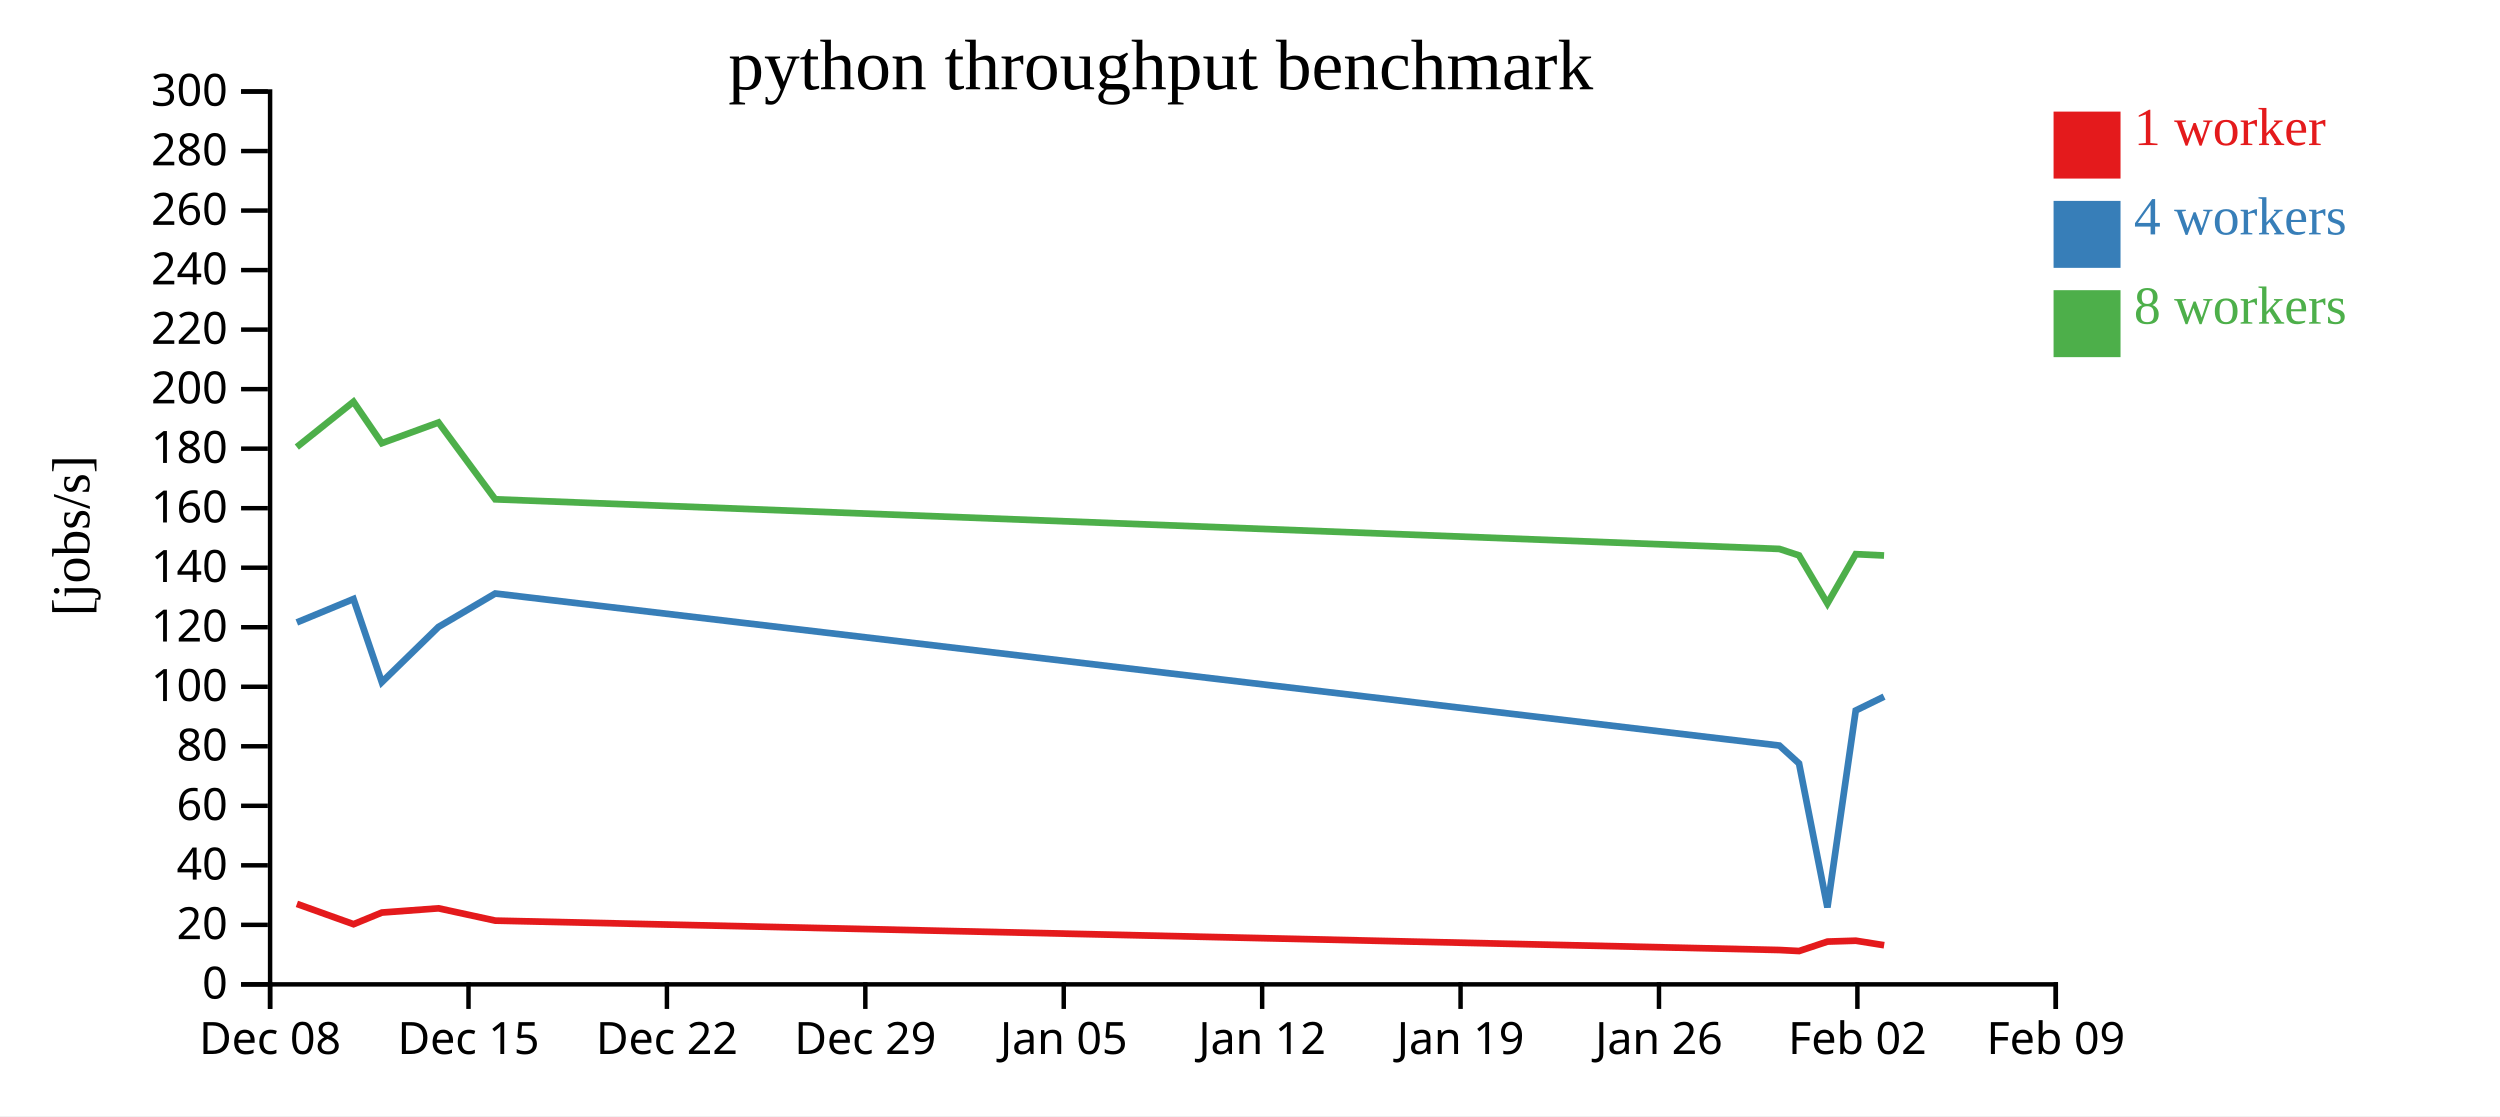
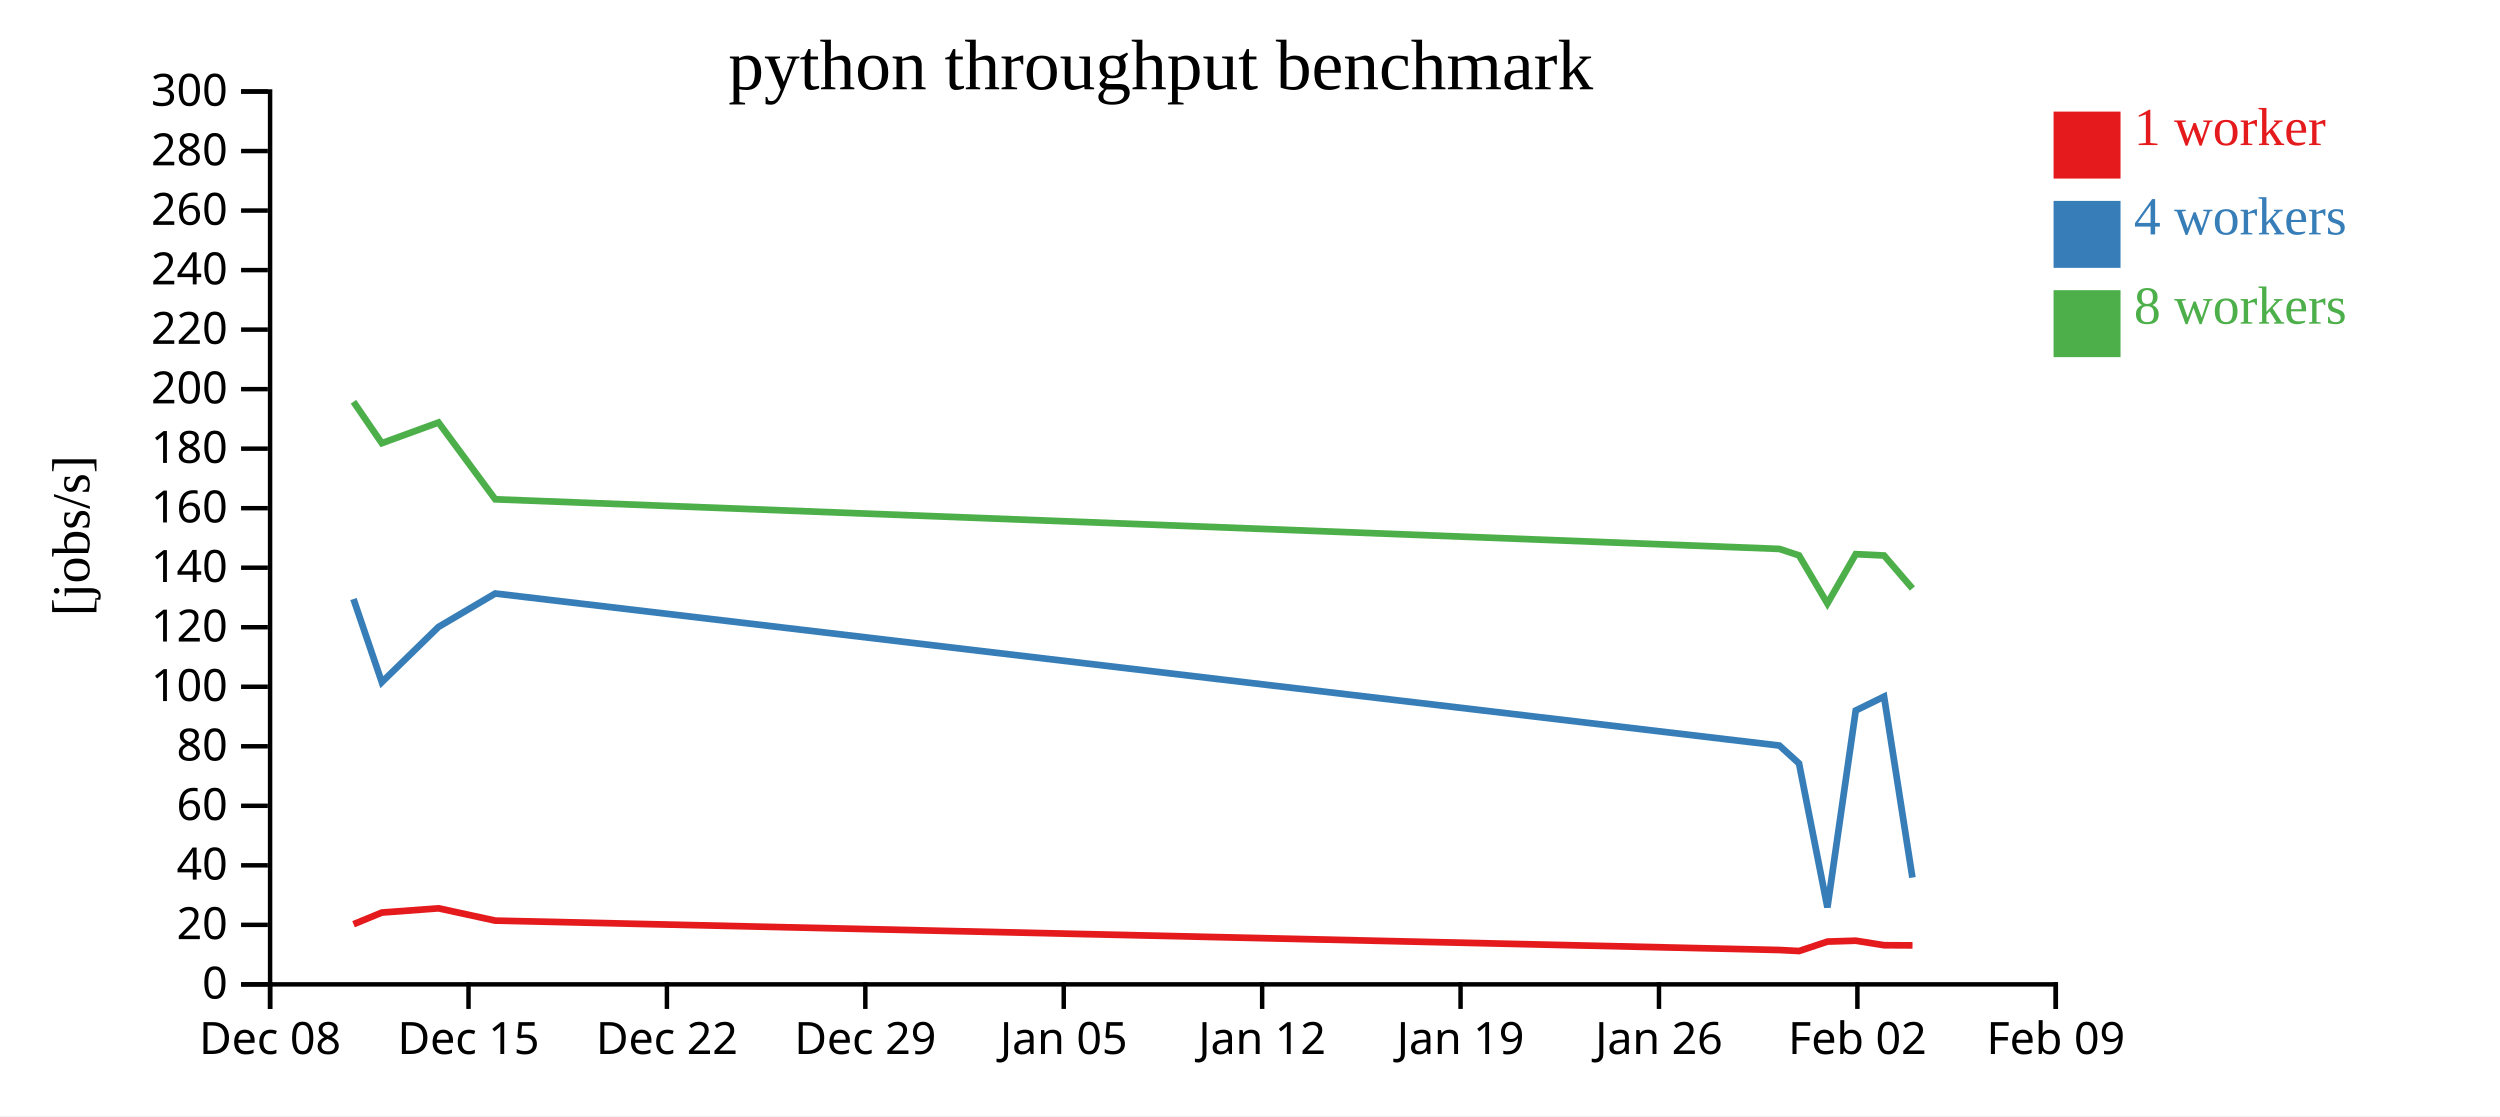
<svg xmlns="http://www.w3.org/2000/svg" width="560" height="250">
  <rect width="100%" height="100%" fill="white" />
  <g transform="translate(60,20)">
    <g transform="translate(0,200)" fill="none" font-size="10" font-family="sans-serif" text-anchor="middle">
      <path class="domain" stroke="currentColor" d="M0.5,6V0.5H400.5V6" />
      <g class="tick" opacity="1" transform="translate(0.5,0)">
        <line stroke="currentColor" y2="6" />
        <text fill="currentColor" y="9" dy="0.71em">Dec 08</text>
      </g>
      <g class="tick" opacity="1" transform="translate(44.94444,0)">
        <line stroke="currentColor" y2="6" />
        <text fill="currentColor" y="9" dy="0.71em">Dec 15</text>
      </g>
      <g class="tick" opacity="1" transform="translate(89.38889,0)">
        <line stroke="currentColor" y2="6" />
        <text fill="currentColor" y="9" dy="0.71em">Dec 22</text>
      </g>
      <g class="tick" opacity="1" transform="translate(133.8333,0)">
        <line stroke="currentColor" y2="6" />
        <text fill="currentColor" y="9" dy="0.71em">Dec 29</text>
      </g>
      <g class="tick" opacity="1" transform="translate(178.2778,0)">
        <line stroke="currentColor" y2="6" />
        <text fill="currentColor" y="9" dy="0.71em">Jan 05</text>
      </g>
      <g class="tick" opacity="1" transform="translate(222.7222,0)">
        <line stroke="currentColor" y2="6" />
        <text fill="currentColor" y="9" dy="0.71em">Jan 12</text>
      </g>
      <g class="tick" opacity="1" transform="translate(267.1667,0)">
        <line stroke="currentColor" y2="6" />
        <text fill="currentColor" y="9" dy="0.71em">Jan 19</text>
      </g>
      <g class="tick" opacity="1" transform="translate(311.6111,0)">
        <line stroke="currentColor" y2="6" />
        <text fill="currentColor" y="9" dy="0.71em">Jan 26</text>
      </g>
      <g class="tick" opacity="1" transform="translate(356.0556,0)">
        <line stroke="currentColor" y2="6" />
        <text fill="currentColor" y="9" dy="0.71em">Feb 02</text>
      </g>
      <g class="tick" opacity="1" transform="translate(400.5,0)">
        <line stroke="currentColor" y2="6" />
        <text fill="currentColor" y="9" dy="0.71em">Feb 09</text>
      </g>
    </g>
    <g fill="none" font-size="10" font-family="sans-serif" text-anchor="end">
      <path class="domain" stroke="currentColor" d="M-6,200.5H0.5V0.5H-6" />
      <g class="tick" opacity="1" transform="translate(0,200.5)">
        <line stroke="currentColor" x2="-6" />
        <text fill="currentColor" x="-9" dy="0.32em">0</text>
      </g>
      <g class="tick" opacity="1" transform="translate(0,187.1667)">
        <line stroke="currentColor" x2="-6" />
        <text fill="currentColor" x="-9" dy="0.32em">20</text>
      </g>
      <g class="tick" opacity="1" transform="translate(0,173.8333)">
        <line stroke="currentColor" x2="-6" />
        <text fill="currentColor" x="-9" dy="0.32em">40</text>
      </g>
      <g class="tick" opacity="1" transform="translate(0,160.5)">
        <line stroke="currentColor" x2="-6" />
        <text fill="currentColor" x="-9" dy="0.32em">60</text>
      </g>
      <g class="tick" opacity="1" transform="translate(0,147.1667)">
        <line stroke="currentColor" x2="-6" />
        <text fill="currentColor" x="-9" dy="0.32em">80</text>
      </g>
      <g class="tick" opacity="1" transform="translate(0,133.8333)">
        <line stroke="currentColor" x2="-6" />
        <text fill="currentColor" x="-9" dy="0.32em">100</text>
      </g>
      <g class="tick" opacity="1" transform="translate(0,120.5)">
        <line stroke="currentColor" x2="-6" />
        <text fill="currentColor" x="-9" dy="0.32em">120</text>
      </g>
      <g class="tick" opacity="1" transform="translate(0,107.1667)">
        <line stroke="currentColor" x2="-6" />
        <text fill="currentColor" x="-9" dy="0.32em">140</text>
      </g>
      <g class="tick" opacity="1" transform="translate(0,93.83333)">
        <line stroke="currentColor" x2="-6" />
        <text fill="currentColor" x="-9" dy="0.32em">160</text>
      </g>
      <g class="tick" opacity="1" transform="translate(0,80.5)">
        <line stroke="currentColor" x2="-6" />
        <text fill="currentColor" x="-9" dy="0.32em">180</text>
      </g>
      <g class="tick" opacity="1" transform="translate(0,67.16667)">
        <line stroke="currentColor" x2="-6" />
        <text fill="currentColor" x="-9" dy="0.32em">200</text>
      </g>
      <g class="tick" opacity="1" transform="translate(0,53.83333)">
        <line stroke="currentColor" x2="-6" />
        <text fill="currentColor" x="-9" dy="0.32em">220</text>
      </g>
      <g class="tick" opacity="1" transform="translate(0,40.5)">
        <line stroke="currentColor" x2="-6" />
        <text fill="currentColor" x="-9" dy="0.32em">240</text>
      </g>
      <g class="tick" opacity="1" transform="translate(0,27.16667)">
        <line stroke="currentColor" x2="-6" />
        <text fill="currentColor" x="-9" dy="0.32em">260</text>
      </g>
      <g class="tick" opacity="1" transform="translate(0,13.83333)">
        <line stroke="currentColor" x2="-6" />
        <text fill="currentColor" x="-9" dy="0.32em">280</text>
      </g>
      <g class="tick" opacity="1" transform="translate(0,0.5)">
        <line stroke="currentColor" x2="-6" />
        <text fill="currentColor" x="-9" dy="0.32em">300</text>
      </g>
    </g>
    <text text-anchor="middle" style="font-size: 12px" transform="rotate(-90)" y="-40" x="-100">[jobs/s]</text>
    <text text-anchor="middle" style="font-size: 16px" y="0" x="200">python throughput benchmark</text>
-     <path class="line" fill="none" stroke="#e41a1c" stroke-width="1.5" d="M6.5,182.472L19.195,187.02L25.544,184.411L38.239,183.466L50.946,186.22L338.61,192.803L343.003,193.029L349.358,190.916L355.702,190.718L362.05,191.73" />
-     <path class="line" fill="none" stroke="#377eb8" stroke-width="1.5" d="M6.487,119.426L19.18,114.178L25.529,132.809L38.224,120.427L50.933,112.945L338.585,147.006L342.982,151.009L349.342,183.261L355.686,139.151L362.029,136.045" />
-     <path class="line" fill="none" stroke="#4daf4a" stroke-width="1.5" d="M6.486,80.139L19.179,69.995L25.527,79.271L38.223,74.64L50.932,91.845L338.581,102.96L342.979,104.407L349.339,115.182L355.683,104.132L362.03,104.434" />
+     <path class="line" fill="none" stroke="#e41a1c" stroke-width="1.5" d="M19.195,187.02L25.544,184.411L38.239,183.466L50.946,186.22L338.61,192.803L343.003,193.029L349.358,190.916L355.702,190.718L362.05,191.73L368.402,191.767" />
+     <path class="line" fill="none" stroke="#377eb8" stroke-width="1.5" d="M19.18,114.178L25.529,132.809L38.224,120.427L50.933,112.945L338.585,147.006L342.982,151.009L349.342,183.261L355.686,139.151L362.029,136.045L368.381,176.572" />
+     <path class="line" fill="none" stroke="#4daf4a" stroke-width="1.5" d="M19.179,69.995L25.527,79.271L38.223,74.64L50.932,91.845L338.581,102.96L342.979,104.407L349.339,115.182L355.683,104.132L362.03,104.434L368.38,111.817" />
    <rect class="dot" x="400" y="5" width="15" height="15" style="fill: #e41a1c;" />
    <rect class="dot" x="400" y="25" width="15" height="15" style="fill: #377eb8;" />
    <rect class="dot" x="400" y="45" width="15" height="15" style="fill: #4daf4a;" />
    <text class="label" x="418" y="12.5" style="fill: #e41a1c; alignment-baseline: middle;" text-anchor="left">1 worker</text>
    <text class="label" x="418" y="32.5" style="fill: #377eb8; alignment-baseline: middle;" text-anchor="left">4 workers</text>
    <text class="label" x="418" y="52.5" style="fill: #4daf4a; alignment-baseline: middle;" text-anchor="left">8 workers</text>
  </g>
</svg>
